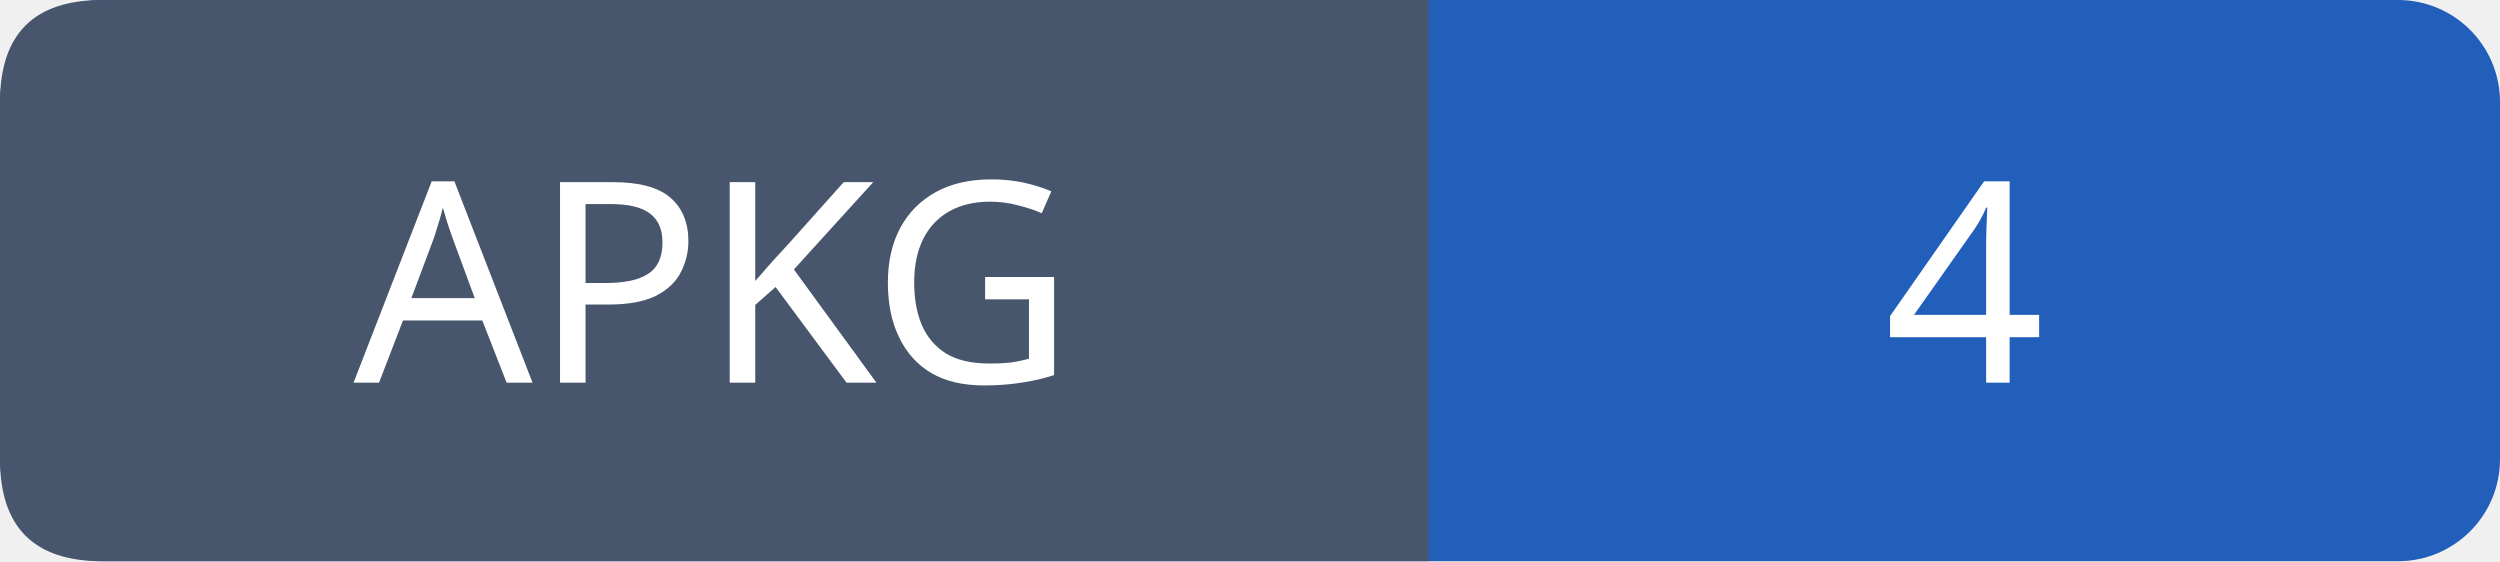
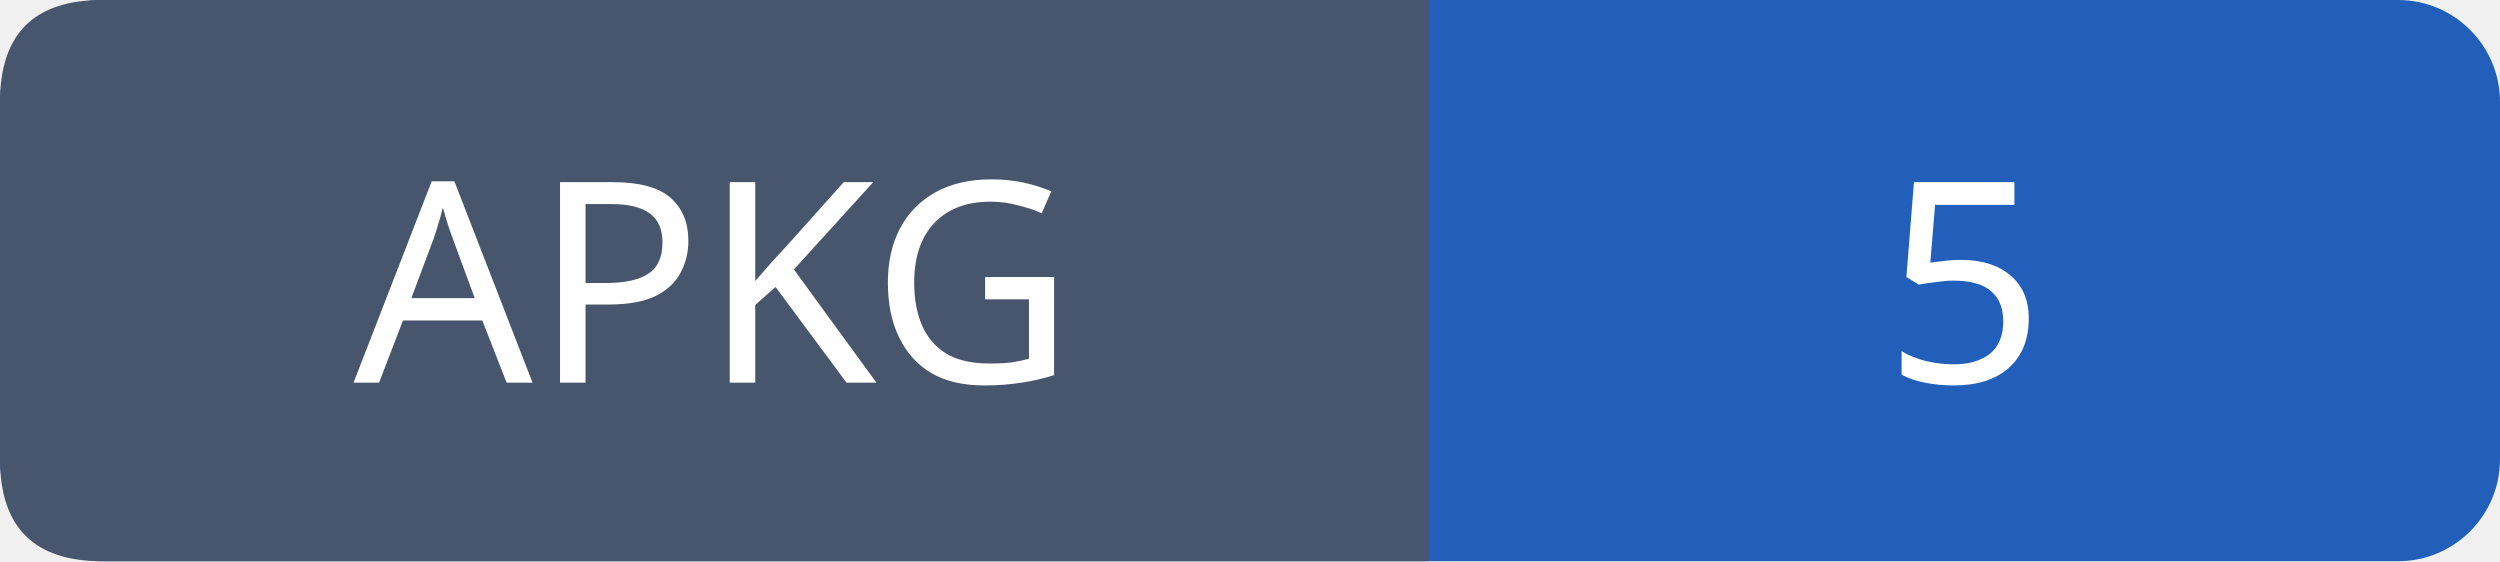
- <svg xmlns="http://www.w3.org/2000/svg" width="98" height="22" role="img" aria-label="APKG: 4">
+ <svg xmlns="http://www.w3.org/2000/svg" width="98" height="22" role="img" aria-label="APKG: 5">
  <rect width="98" height="22" rx="4" fill="#215fbb" />
  <path fill="#47566c" d="M4 0h52v22H4q-4 0-4-4V4q0-4 4-4" />
  <g font-family="Verdana,sans-serif" font-size="11" fill="white" text-anchor="middle">
    <text x="28.0" y="15">APKG</text>
-     <text x="77.0" y="15">4</text>
+     <text x="77.0" y="15">5</text>
  </g>
</svg>
